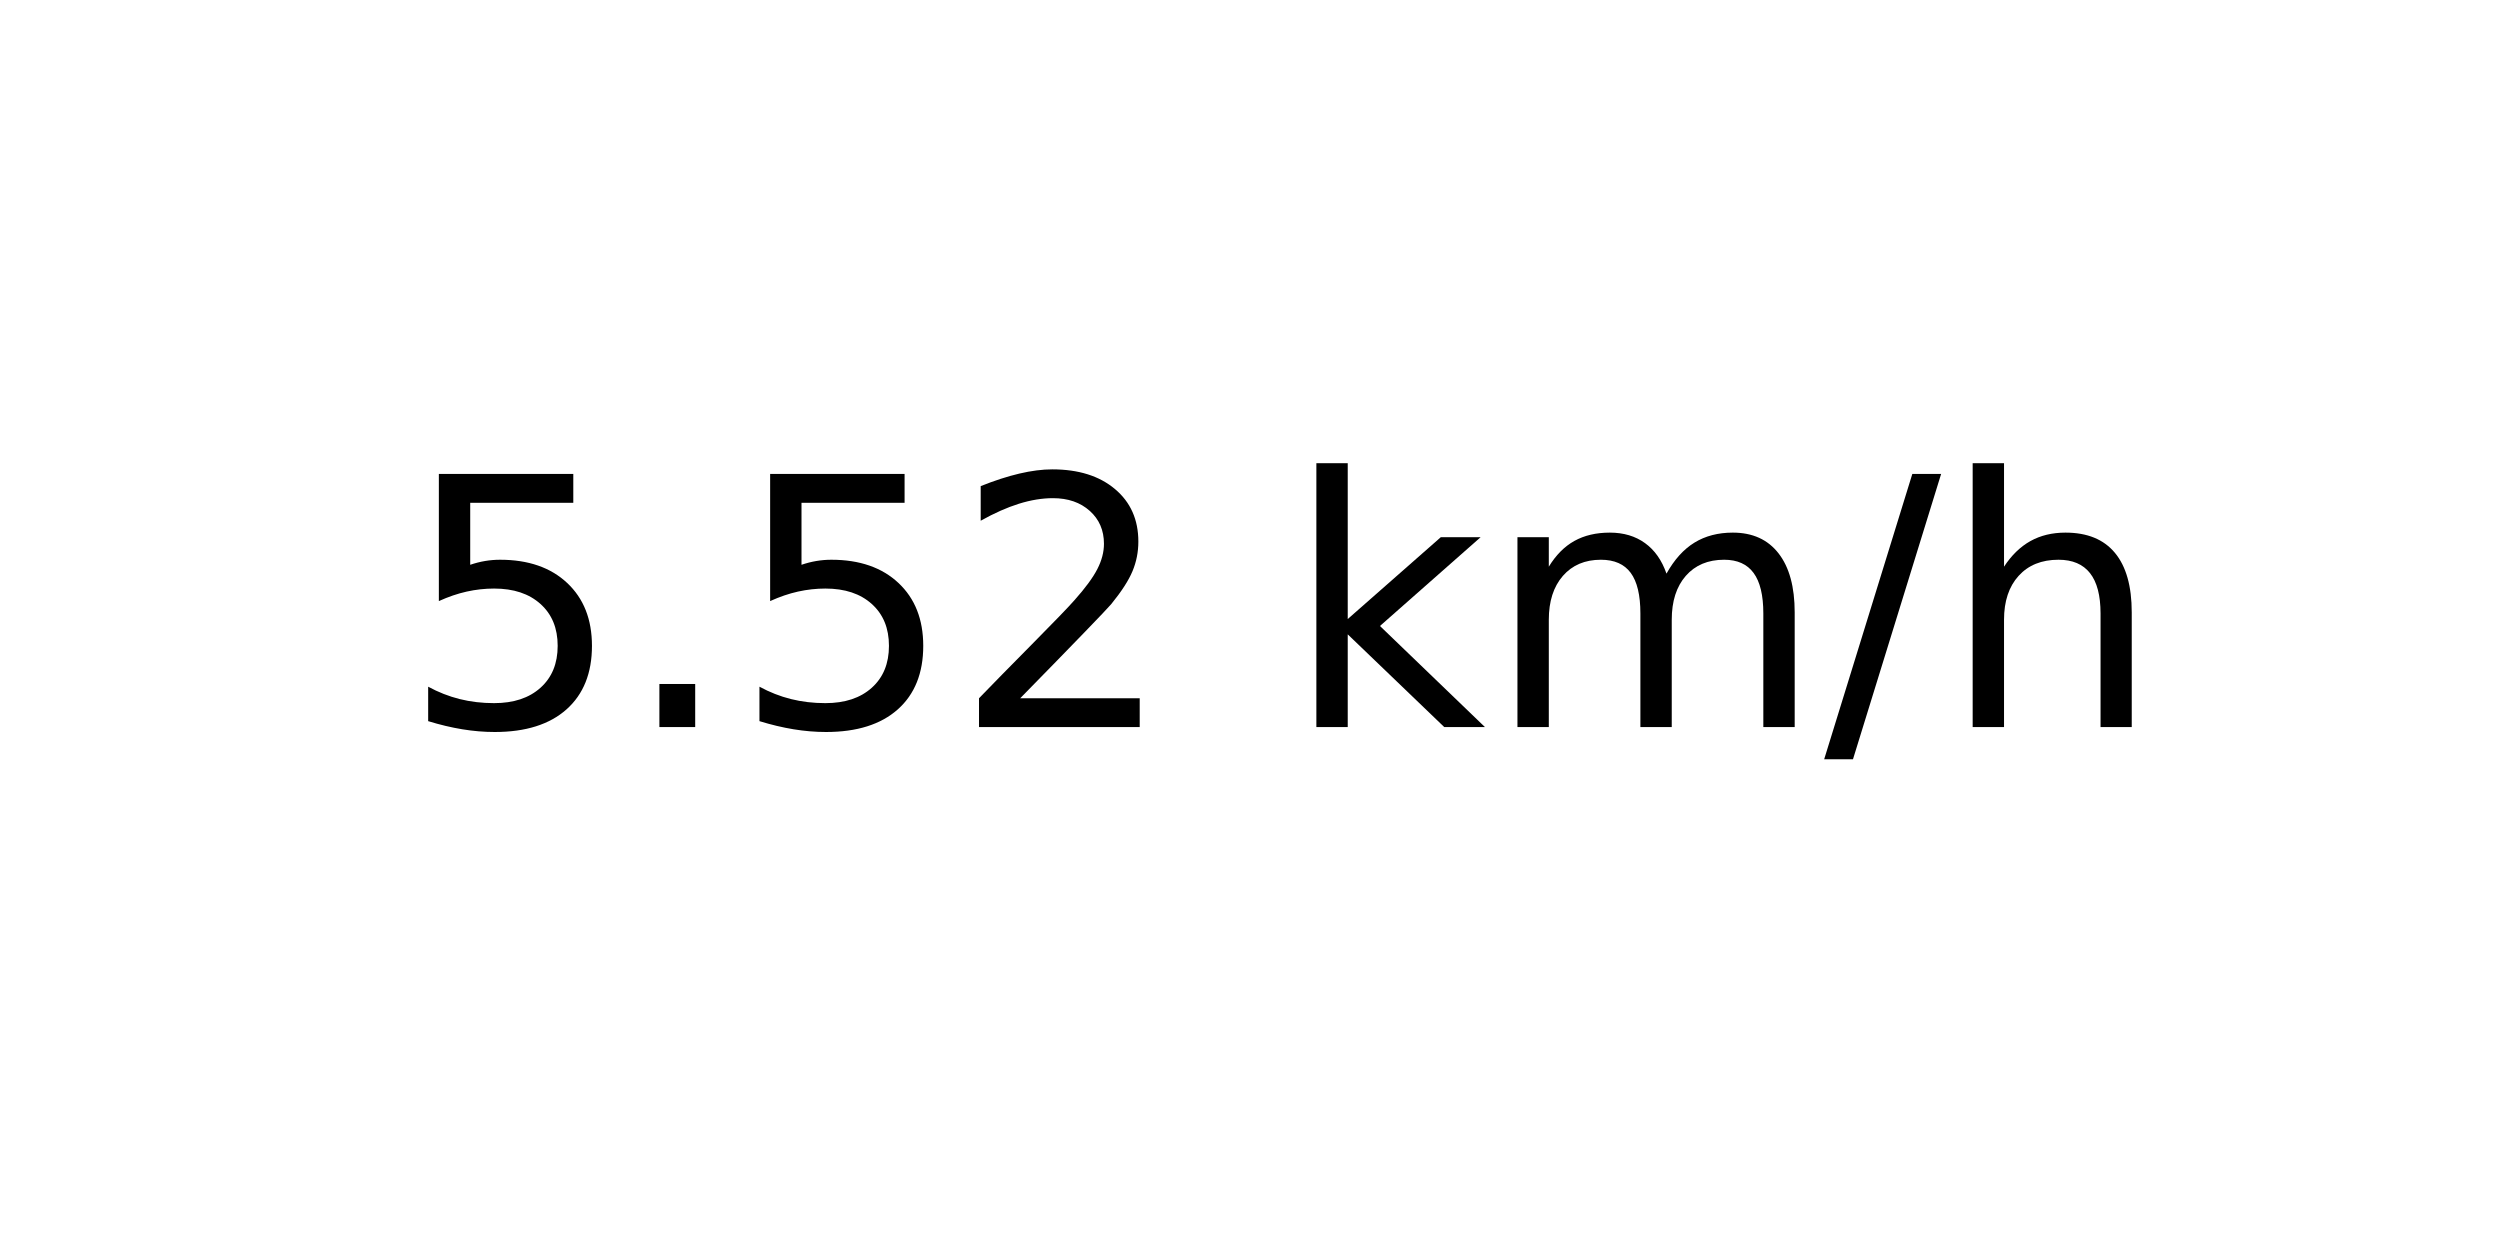
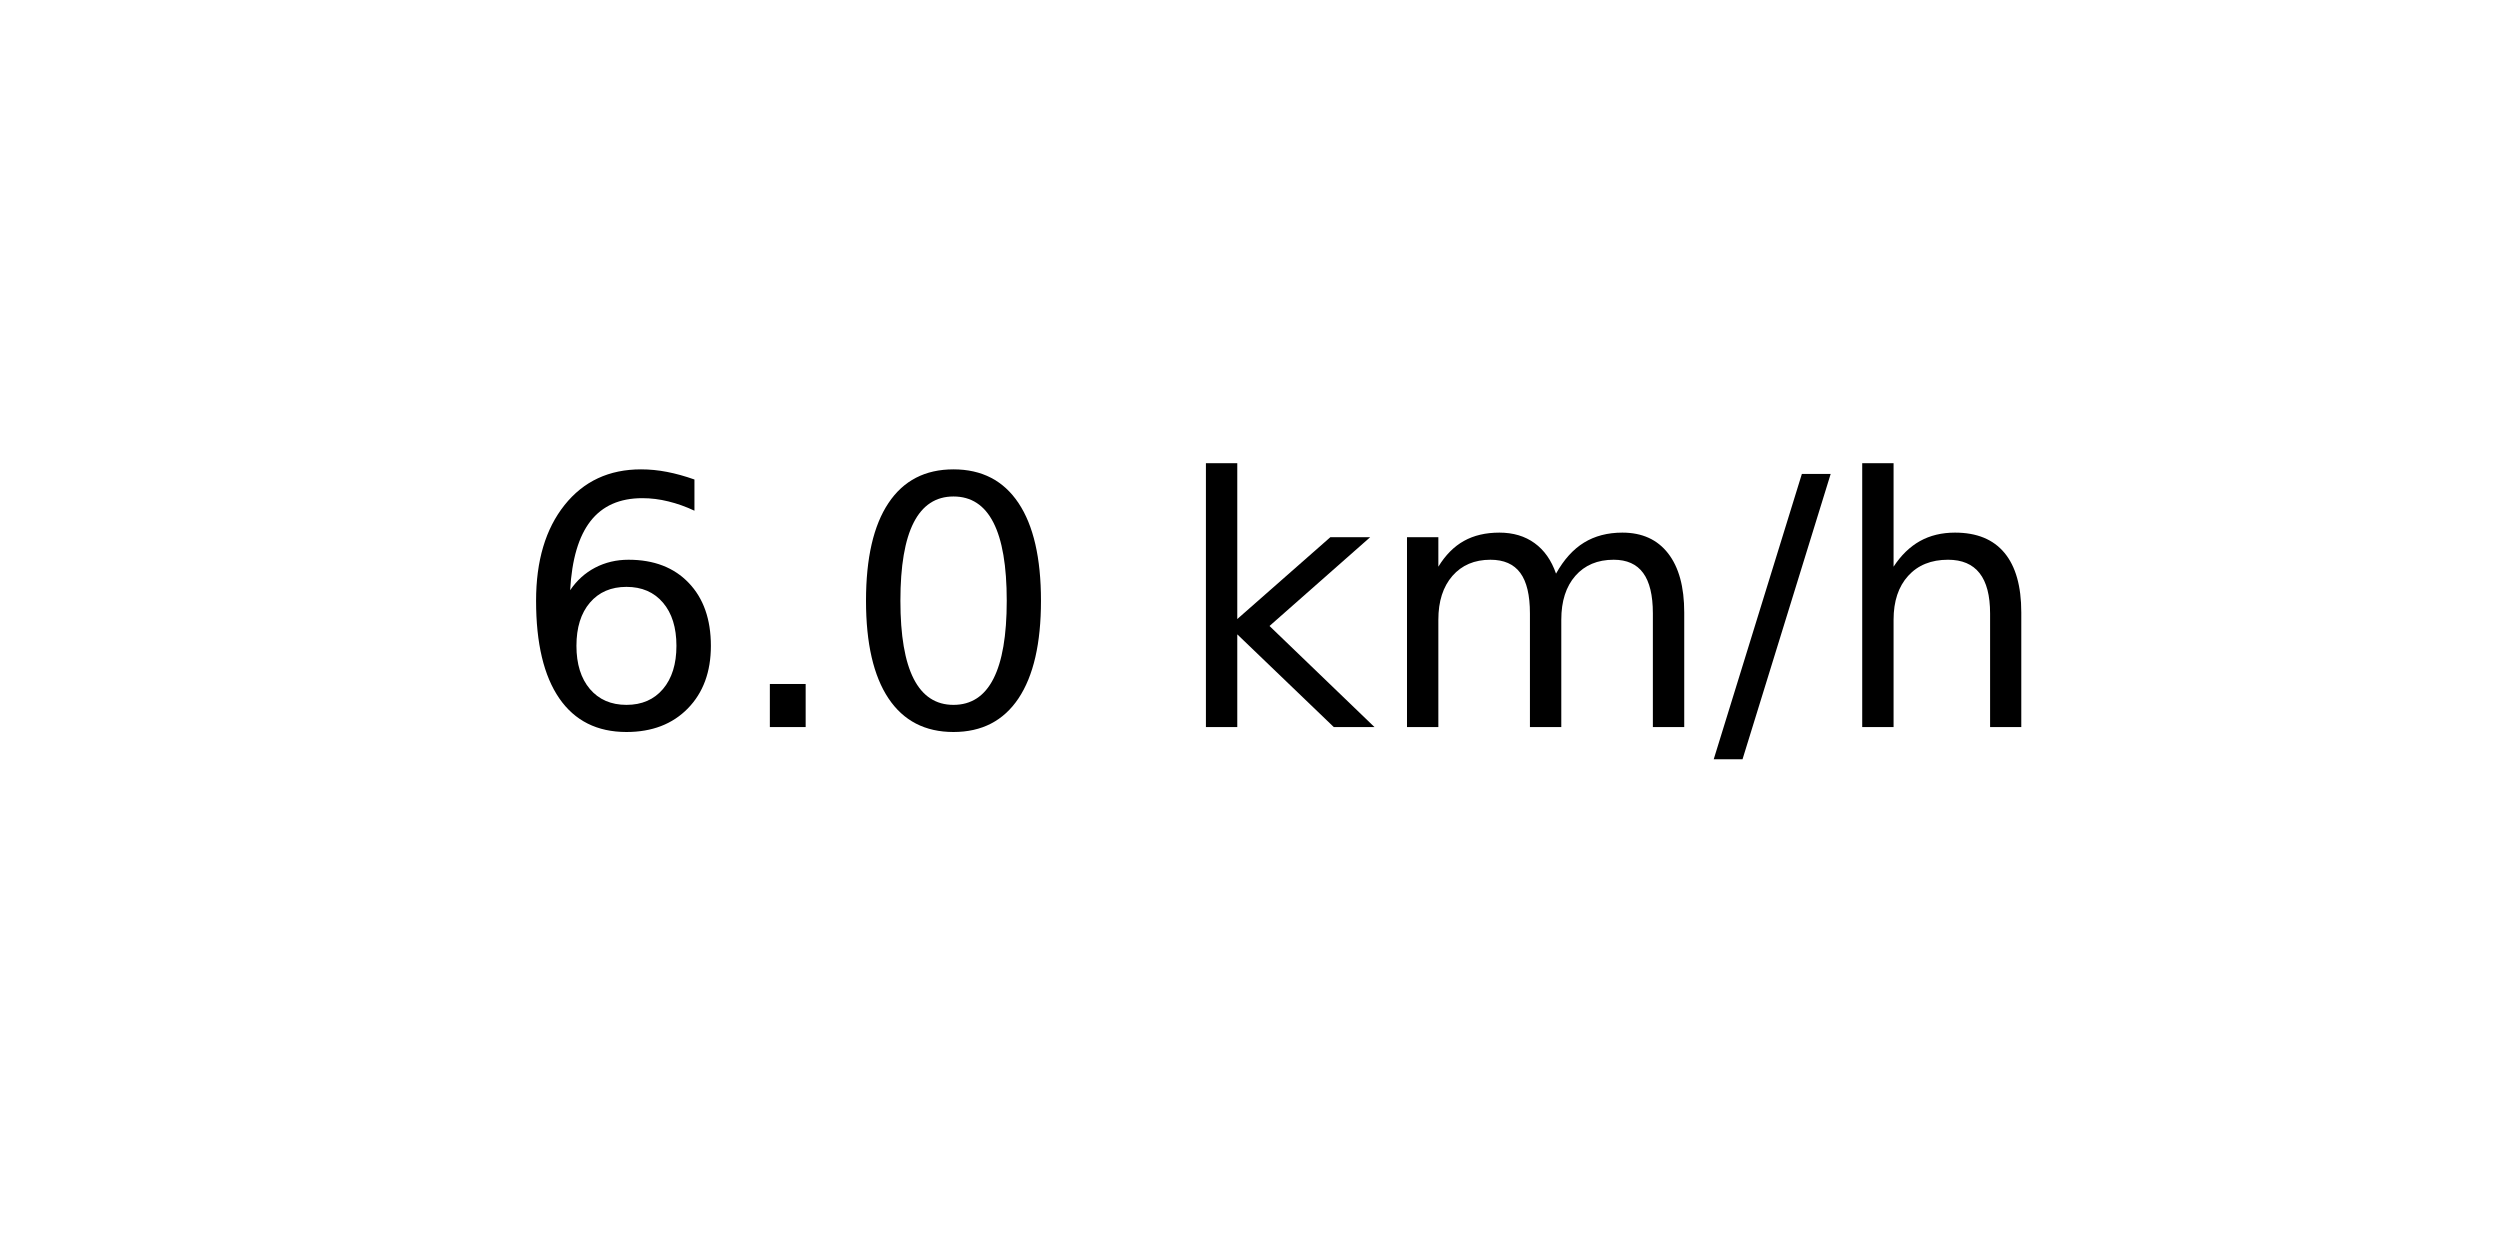
<svg xmlns="http://www.w3.org/2000/svg" xmlns:xlink="http://www.w3.org/1999/xlink" width="72pt" height="36pt" viewBox="0 0 72 36" version="1.1">
  <defs>
    <style type="text/css">*{stroke-linejoin: round; stroke-linecap: butt}</style>
  </defs>
  <g id="figure_1">
    <g id="axes_1">
      <g id="text_1">
-         <g transform="translate(11.55937 20.93937) scale(0.1 -0.1)">
+         <g transform="translate(14.74062 20.93937) scale(0.1 -0.1)">
          <defs>
-             <path id="DejaVuSans-35" d="M 691 4666  L 3169 4666  L 3169 4134  L 1269 4134  L 1269 2991  Q 1406 3038 1543 3061  Q 1681 3084 1819 3084  Q 2600 3084 3056 2656  Q 3513 2228 3513 1497  Q 3513 744 3044 326  Q 2575 -91 1722 -91  Q 1428 -91 1123 -41  Q 819 9 494 109  L 494 744  Q 775 591 1075 516  Q 1375 441 1709 441  Q 2250 441 2565 725  Q 2881 1009 2881 1497  Q 2881 1984 2565 2268  Q 2250 2553 1709 2553  Q 1456 2553 1204 2497  Q 953 2441 691 2322  L 691 4666  z " transform="scale(0.015625)" />
+             <path id="DejaVuSans-36" d="M 2113 2584  Q 1688 2584 1439 2293  Q 1191 2003 1191 1497  Q 1191 994 1439 701  Q 1688 409 2113 409  Q 2538 409 2786 701  Q 3034 994 3034 1497  Q 3034 2003 2786 2293  Q 2538 2584 2113 2584  z M 3366 4563  L 3366 3988  Q 3128 4100 2886 4159  Q 2644 4219 2406 4219  Q 1781 4219 1451 3797  Q 1122 3375 1075 2522  Q 1259 2794 1537 2939  Q 1816 3084 2150 3084  Q 2853 3084 3261 2657  Q 3669 2231 3669 1497  Q 3669 778 3244 343  Q 2819 -91 2113 -91  Q 1303 -91 875 529  Q 447 1150 447 2328  Q 447 3434 972 4092  Q 1497 4750 2381 4750  Q 2619 4750 2861 4703  Q 3103 4656 3366 4563  z " transform="scale(0.015625)" />
            <path id="DejaVuSans-2e" d="M 684 794  L 1344 794  L 1344 0  L 684 0  L 684 794  z " transform="scale(0.015625)" />
-             <path id="DejaVuSans-32" d="M 1228 531  L 3431 531  L 3431 0  L 469 0  L 469 531  Q 828 903 1448 1529  Q 2069 2156 2228 2338  Q 2531 2678 2651 2914  Q 2772 3150 2772 3378  Q 2772 3750 2511 3984  Q 2250 4219 1831 4219  Q 1534 4219 1204 4116  Q 875 4013 500 3803  L 500 4441  Q 881 4594 1212 4672  Q 1544 4750 1819 4750  Q 2544 4750 2975 4387  Q 3406 4025 3406 3419  Q 3406 3131 3298 2873  Q 3191 2616 2906 2266  Q 2828 2175 2409 1742  Q 1991 1309 1228 531  z " transform="scale(0.015625)" />
+             <path id="DejaVuSans-30" d="M 2034 4250  Q 1547 4250 1301 3770  Q 1056 3291 1056 2328  Q 1056 1369 1301 889  Q 1547 409 2034 409  Q 2525 409 2770 889  Q 3016 1369 3016 2328  Q 3016 3291 2770 3770  Q 2525 4250 2034 4250  z M 2034 4750  Q 2819 4750 3233 4129  Q 3647 3509 3647 2328  Q 3647 1150 3233 529  Q 2819 -91 2034 -91  Q 1250 -91 836 529  Q 422 1150 422 2328  Q 422 3509 836 4129  Q 1250 4750 2034 4750  z " transform="scale(0.015625)" />
            <path id="DejaVuSans-20" transform="scale(0.015625)" />
            <path id="DejaVuSans-6b" d="M 581 4863  L 1159 4863  L 1159 1991  L 2875 3500  L 3609 3500  L 1753 1863  L 3688 0  L 2938 0  L 1159 1709  L 1159 0  L 581 0  L 581 4863  z " transform="scale(0.015625)" />
            <path id="DejaVuSans-6d" d="M 3328 2828  Q 3544 3216 3844 3400  Q 4144 3584 4550 3584  Q 5097 3584 5394 3201  Q 5691 2819 5691 2113  L 5691 0  L 5113 0  L 5113 2094  Q 5113 2597 4934 2840  Q 4756 3084 4391 3084  Q 3944 3084 3684 2787  Q 3425 2491 3425 1978  L 3425 0  L 2847 0  L 2847 2094  Q 2847 2600 2669 2842  Q 2491 3084 2119 3084  Q 1678 3084 1418 2786  Q 1159 2488 1159 1978  L 1159 0  L 581 0  L 581 3500  L 1159 3500  L 1159 2956  Q 1356 3278 1631 3431  Q 1906 3584 2284 3584  Q 2666 3584 2933 3390  Q 3200 3197 3328 2828  z " transform="scale(0.015625)" />
            <path id="DejaVuSans-2f" d="M 1625 4666  L 2156 4666  L 531 -594  L 0 -594  L 1625 4666  z " transform="scale(0.015625)" />
            <path id="DejaVuSans-68" d="M 3513 2113  L 3513 0  L 2938 0  L 2938 2094  Q 2938 2591 2744 2837  Q 2550 3084 2163 3084  Q 1697 3084 1428 2787  Q 1159 2491 1159 1978  L 1159 0  L 581 0  L 581 4863  L 1159 4863  L 1159 2956  Q 1366 3272 1645 3428  Q 1925 3584 2291 3584  Q 2894 3584 3203 3211  Q 3513 2838 3513 2113  z " transform="scale(0.015625)" />
          </defs>
-           <use xlink:href="#DejaVuSans-35" />
+           <use xlink:href="#DejaVuSans-36" />
          <use xlink:href="#DejaVuSans-2e" x="63.623" />
-           <use xlink:href="#DejaVuSans-35" x="95.41" />
-           <use xlink:href="#DejaVuSans-32" x="159.033" />
-           <use xlink:href="#DejaVuSans-20" x="222.656" />
-           <use xlink:href="#DejaVuSans-6b" x="254.443" />
-           <use xlink:href="#DejaVuSans-6d" x="312.354" />
-           <use xlink:href="#DejaVuSans-2f" x="409.766" />
-           <use xlink:href="#DejaVuSans-68" x="443.457" />
+           <use xlink:href="#DejaVuSans-30" x="95.41" />
+           <use xlink:href="#DejaVuSans-20" x="159.033" />
+           <use xlink:href="#DejaVuSans-6b" x="190.82" />
+           <use xlink:href="#DejaVuSans-6d" x="248.73" />
+           <use xlink:href="#DejaVuSans-2f" x="346.143" />
+           <use xlink:href="#DejaVuSans-68" x="379.834" />
        </g>
      </g>
    </g>
  </g>
</svg>
